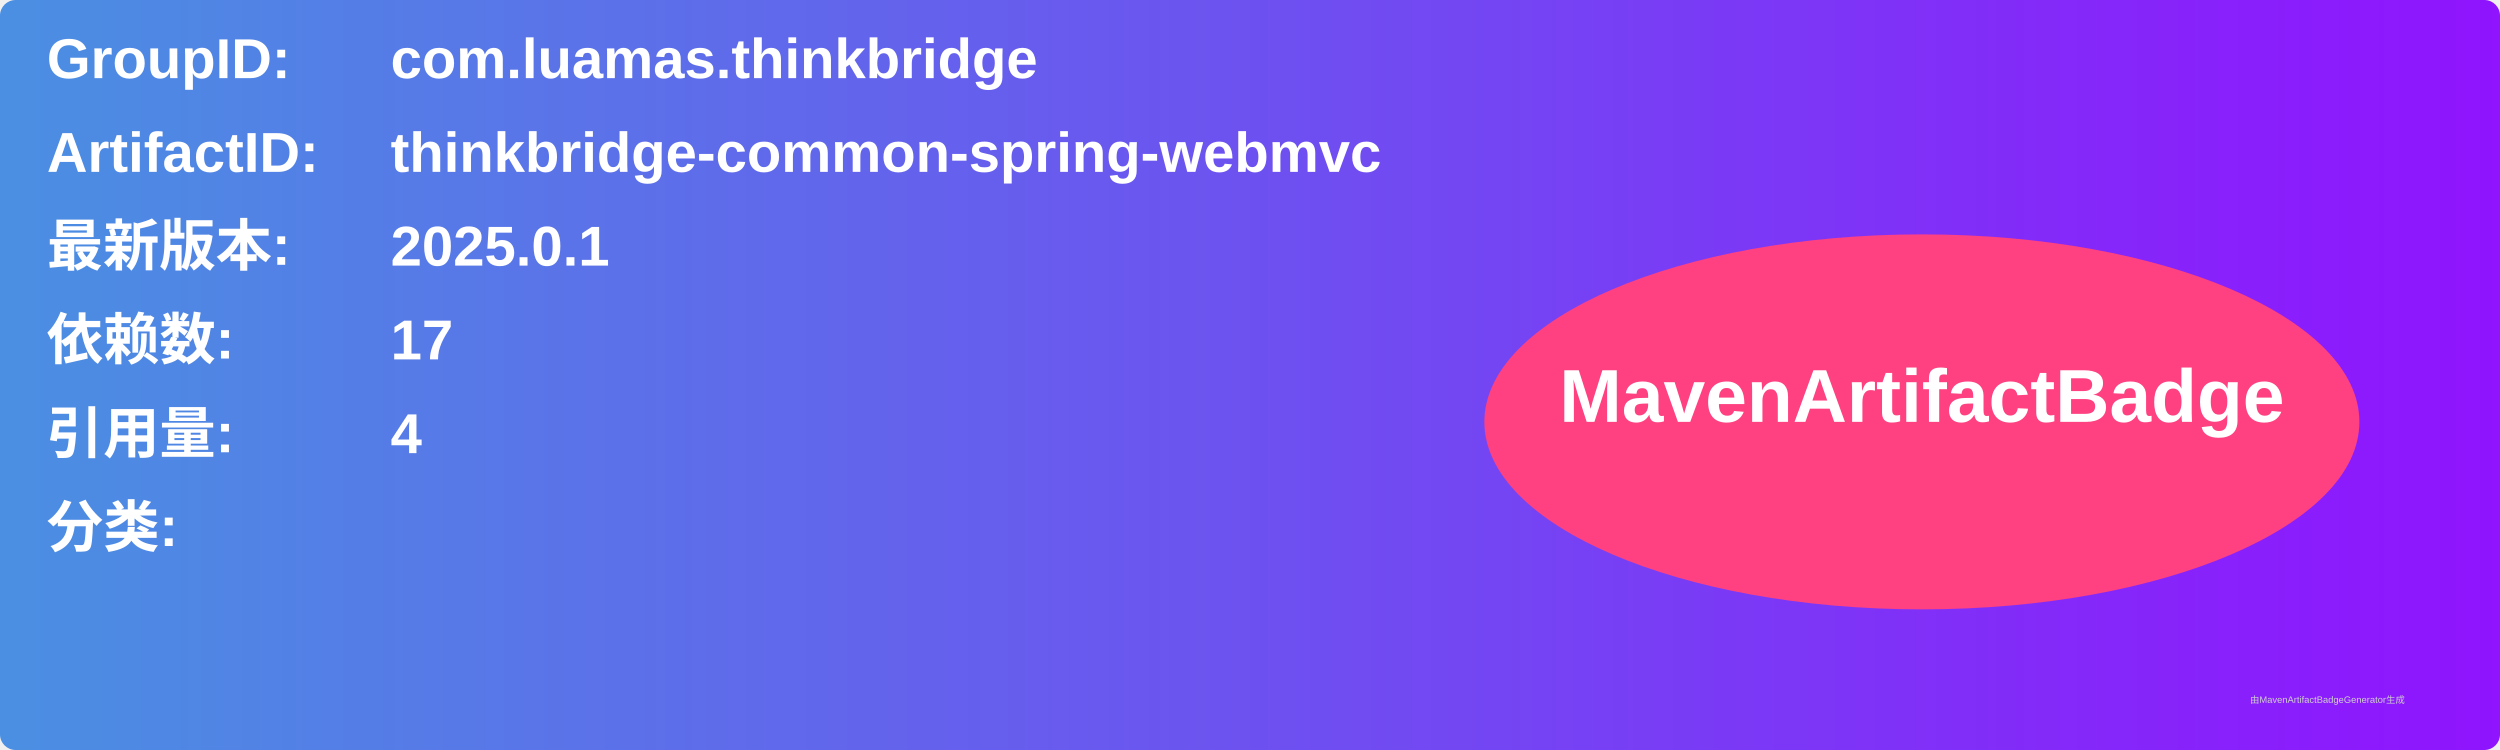
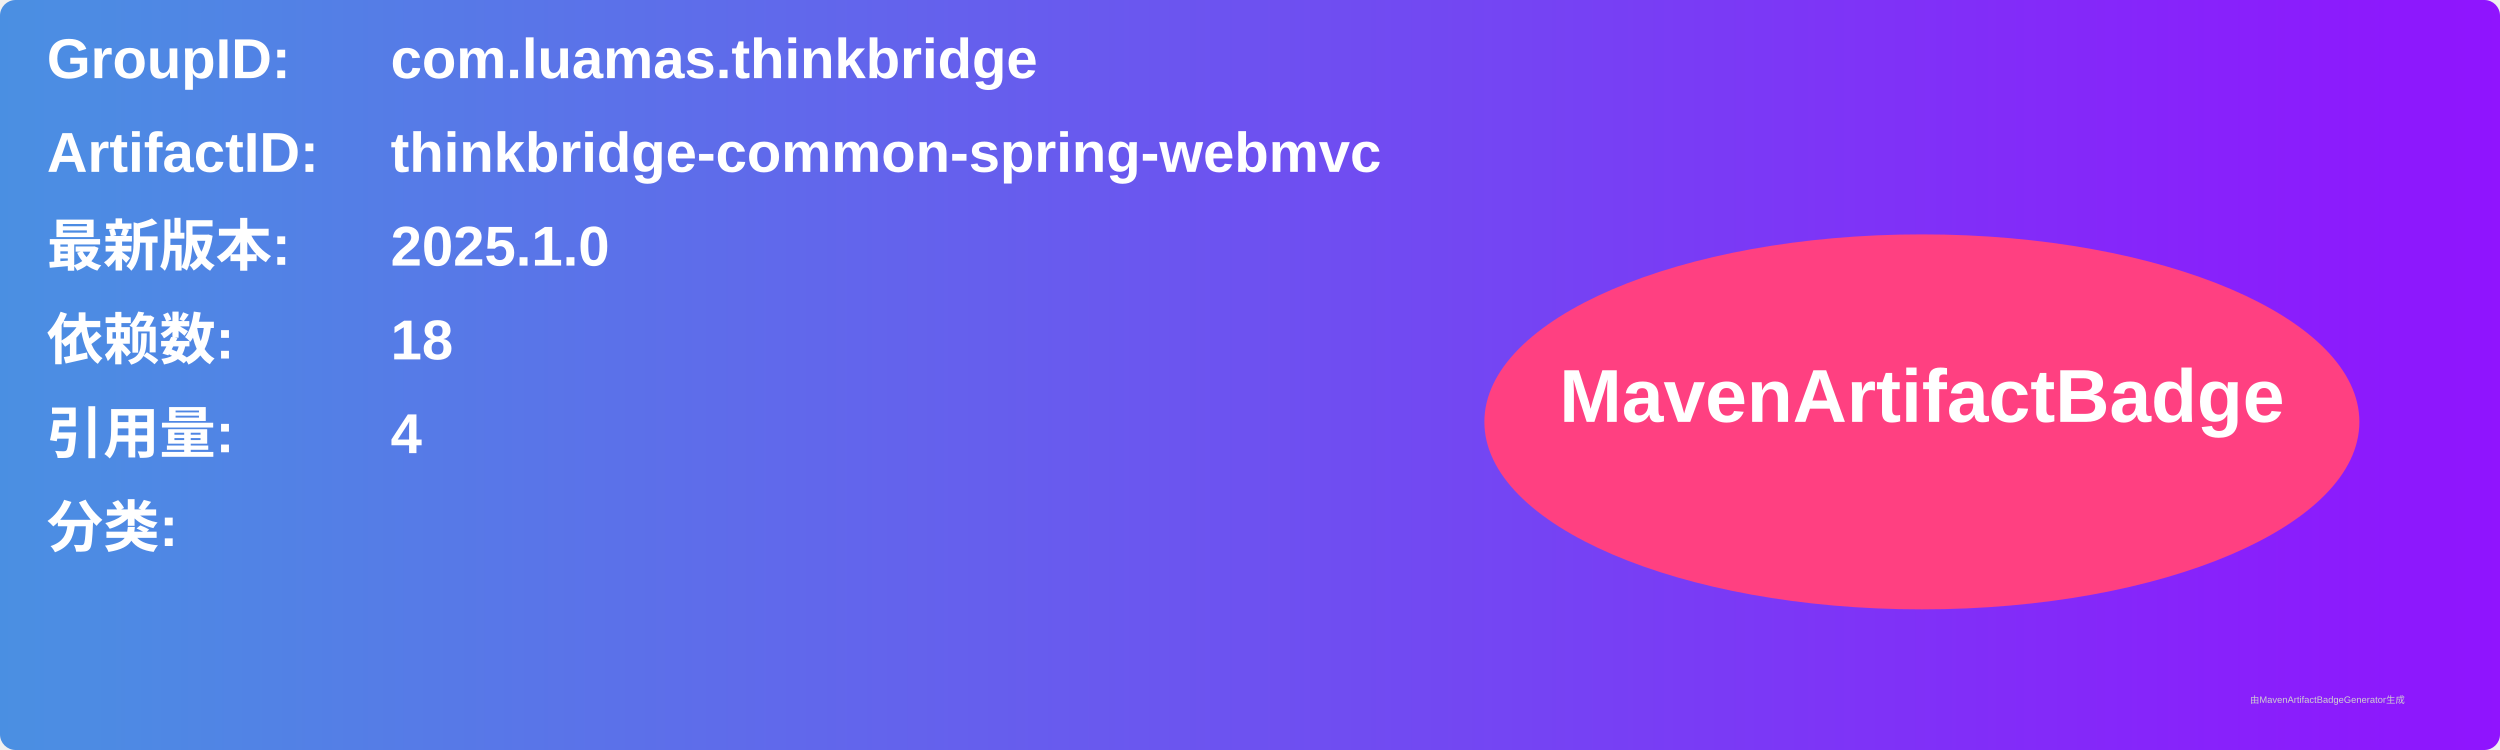
<svg xmlns="http://www.w3.org/2000/svg" width="800" height="240" viewBox="0 0 800 240">
  <linearGradient id="grad" x1="0%" y1="0%" x2="100%" y2="0%">
    <stop offset="0%" stop-color="#4a90e2" />
    <stop offset="100%" stop-color="#9013fe" />
  </linearGradient>
  <rect width="100%" height="100%" rx="5" ry="5" fill="url(#grad)" />
  <g transform="translate(15, 15)">
    <text x="0" y="10" font-family="Arial" font-size="18" fill="white" font-weight="bold" width="260">GroupID:</text>
    <text x="110" y="10" font-family="Arial" font-size="18" fill="white" font-weight="bold" width="460">com.luamas.thinkbridge</text>
    <text x="0" y="40" font-family="Arial" font-size="18" fill="white" font-weight="bold" width="260">ArtifactID:</text>
    <text x="110" y="40" font-family="Arial" font-size="18" fill="white" font-weight="bold" width="460">thinkbridge-common-spring-webmvc</text>
    <text x="0" y="70" font-family="Arial" font-size="18" fill="white" font-weight="bold">最新版本:</text>
    <text x="110" y="70" font-family="Arial" font-size="18" fill="white" font-weight="bold">
-       <tspan font-weight="bold">2025.0.1</tspan>
+       <tspan font-weight="bold">2025.1.0</tspan>
    </text>
    <text x="0" y="100" font-family="Arial" font-size="18" fill="white" font-weight="bold">依赖数: </text>
    <text x="110" y="100" font-family="Arial" font-size="18" fill="white">
-       <tspan font-weight="bold">17</tspan>
+       <tspan font-weight="bold">18</tspan>
    </text>
    <text x="0" y="130" font-family="Arial" font-size="18" fill="white" font-weight="bold">引用量: </text>
    <text x="110" y="130" font-family="Arial" font-size="18" fill="white">
      <tspan font-weight="bold">4</tspan>
    </text>
    <text x="0" y="160" font-family="Arial" font-size="18" fill="white" font-weight="bold">分类:</text>
    <text x="10" y="190" font-family="Arial" font-size="10" fill="white">
      <tspan font-weight="bold" />
    </text>
    <ellipse cx="600" cy="120" rx="140" ry="60" fill="#ff4081" />
    <text x="600" y="120" text-anchor="middle" font-family="Arial" font-size="24" fill="white" font-weight="bold">MavenArtifactBadge</text>
  </g>
  <text x="720" y="225" font-family="Arial" font-size="3" fill="#d0d0d0">由MavenArtifactBadgeGenerator生成</text>
</svg>
